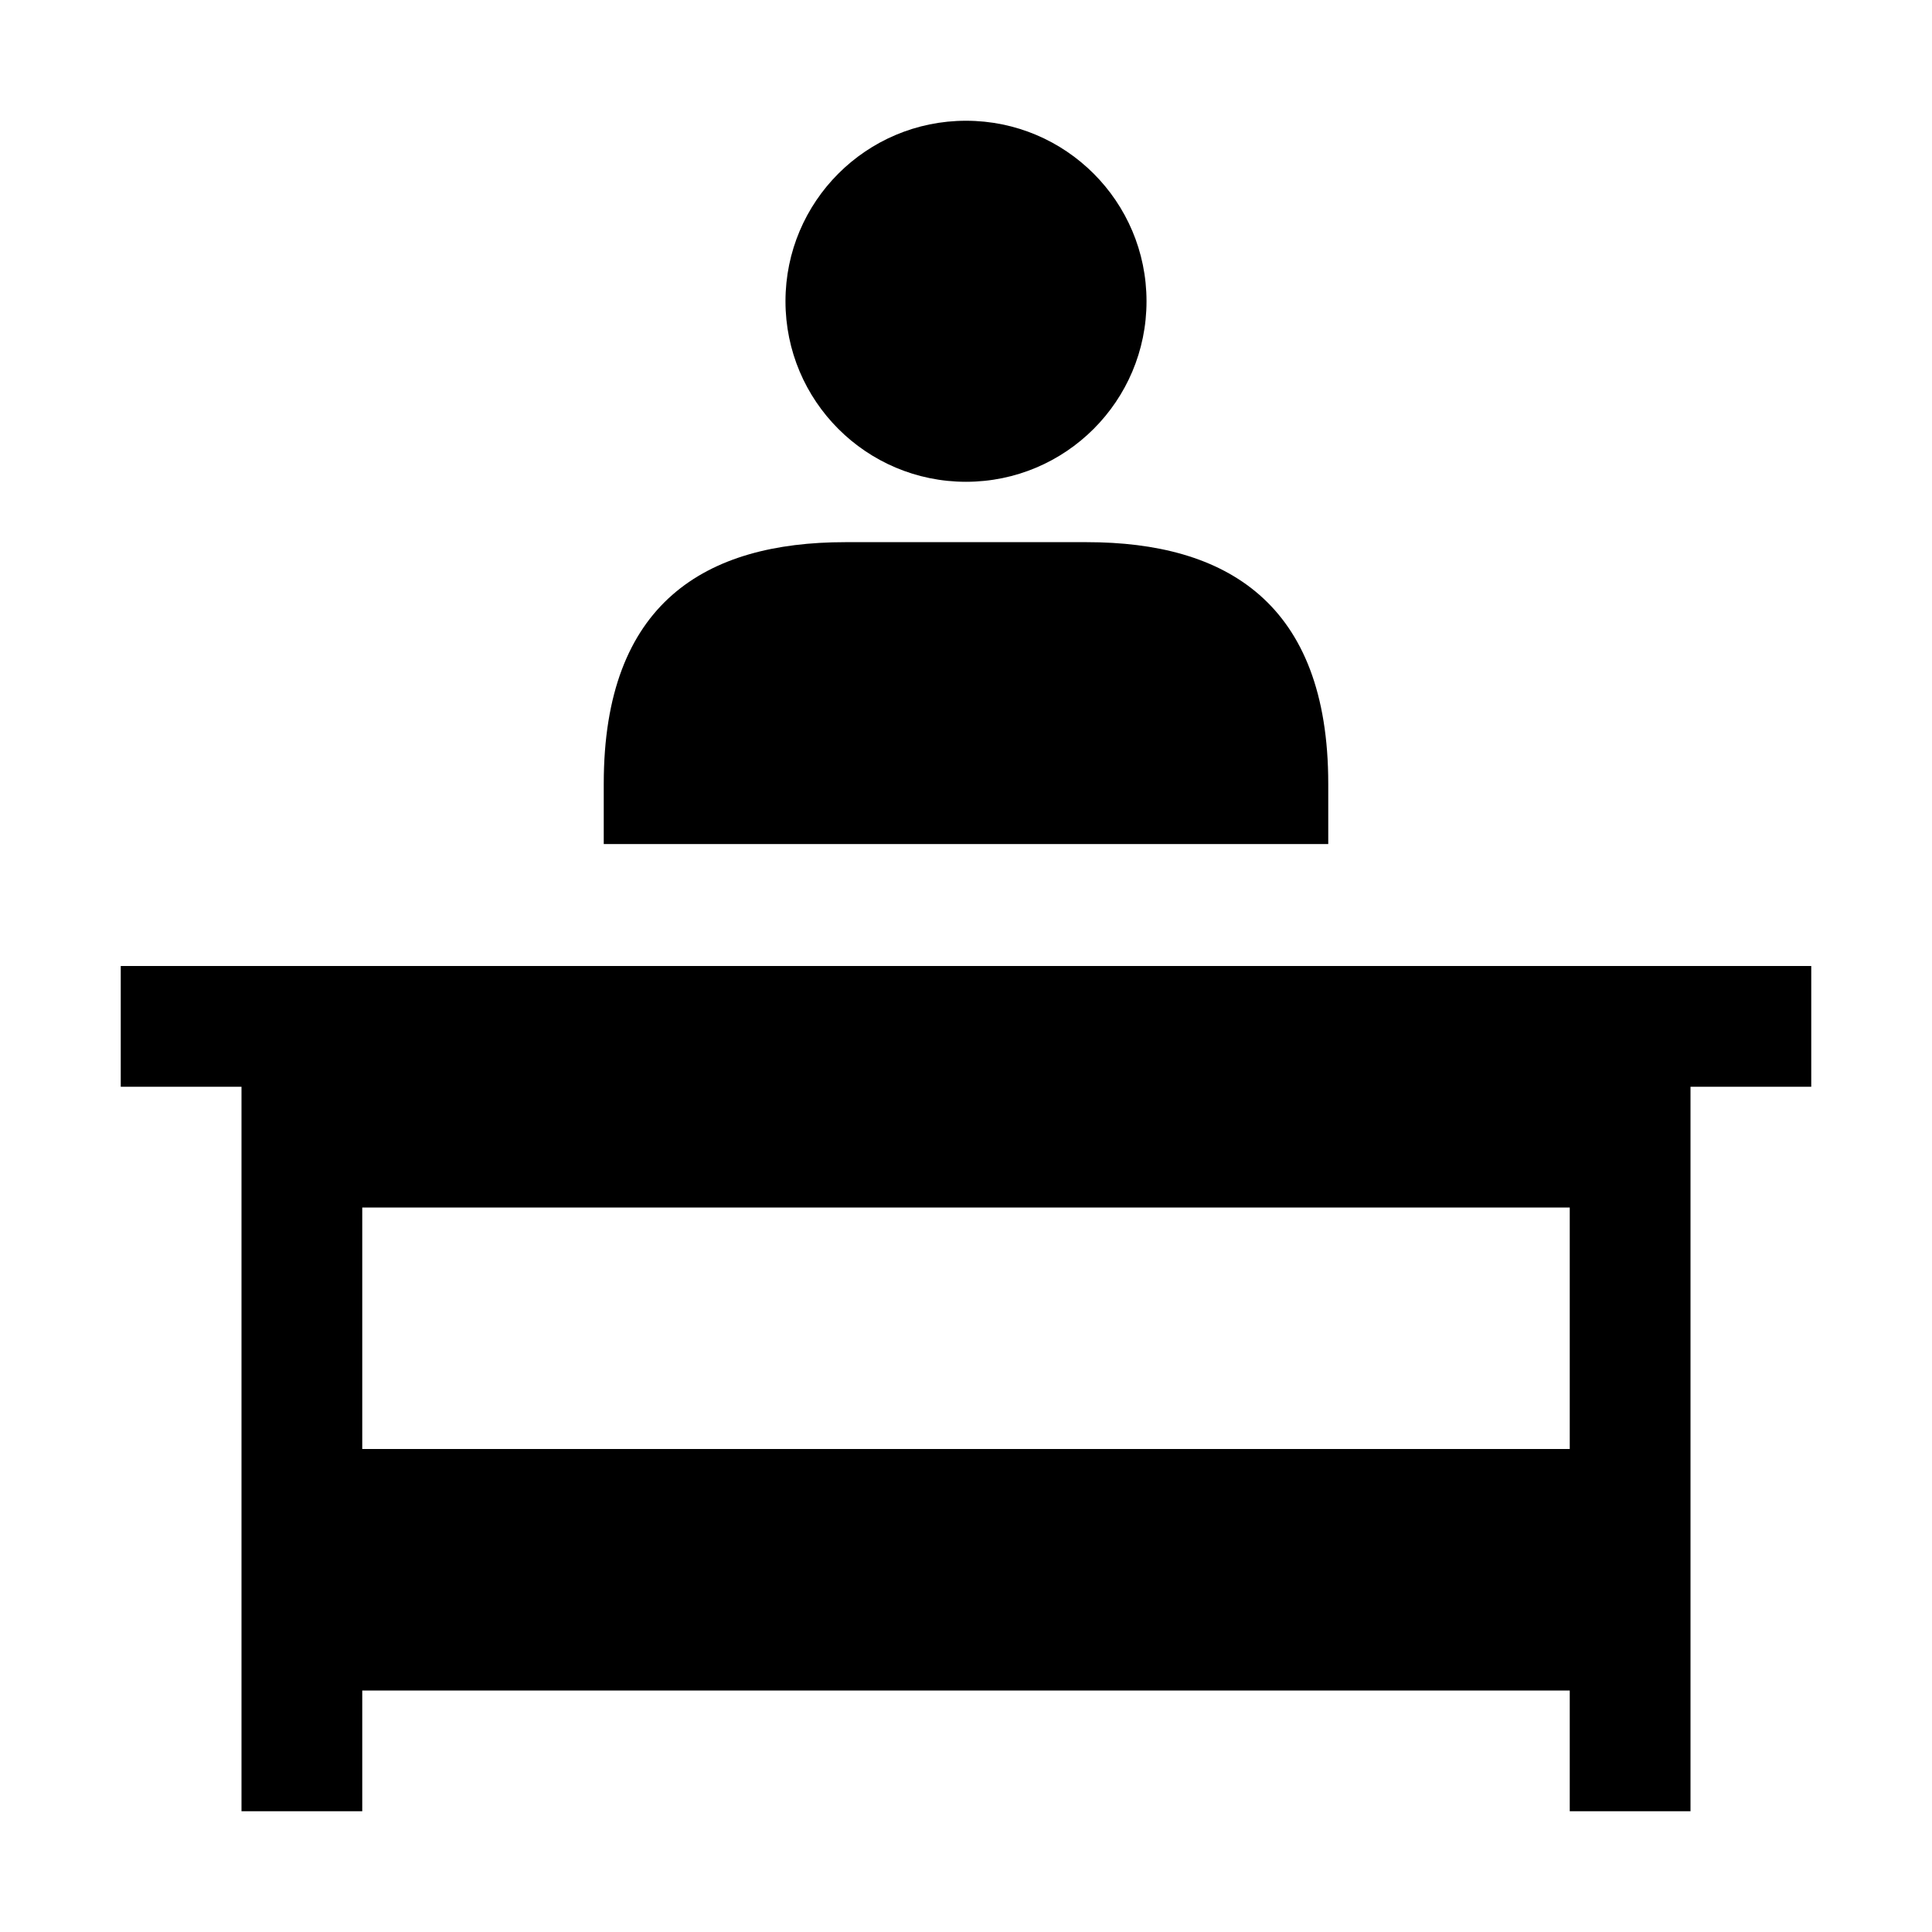
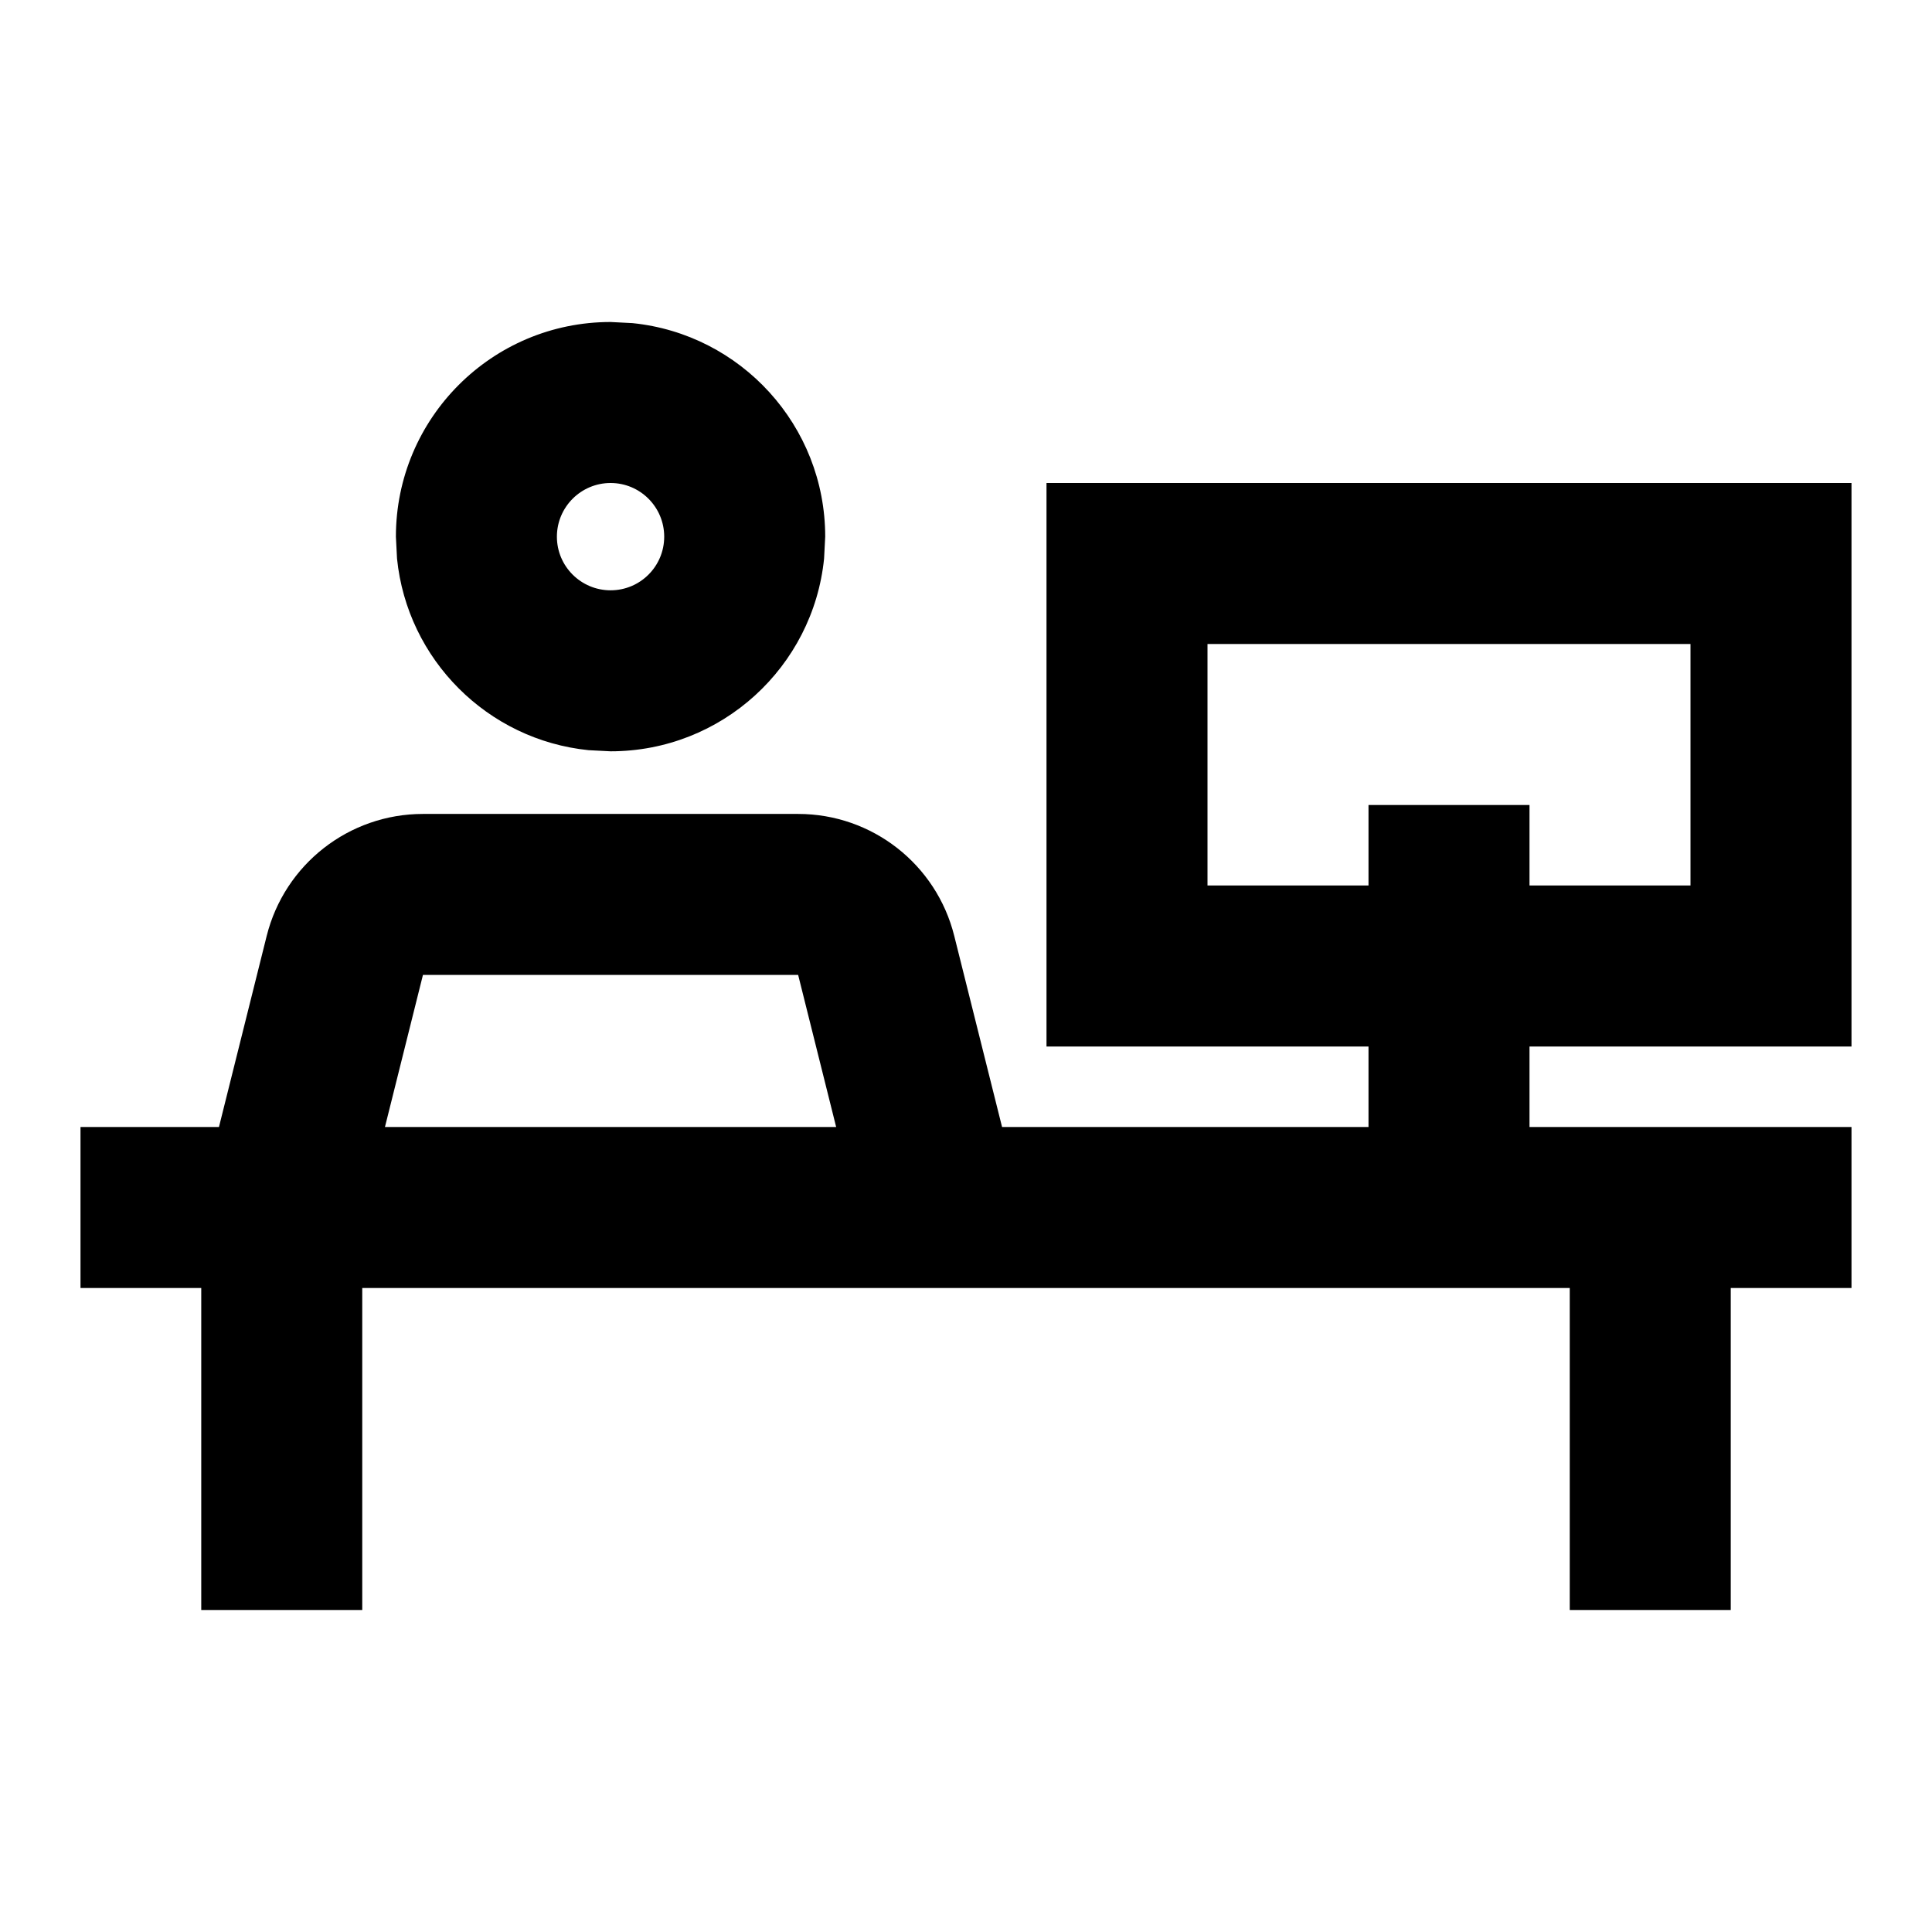
- <svg xmlns="http://www.w3.org/2000/svg" viewBox="0 0 32 32">
-   <path fill-rule="evenodd" d="M30 16v2h-2v12h-2v-2H6v2H4V18H2v-2h28zm-4 4H6v4h20v-4zM18 8.98c2.3 0 4 1 4 4v1H10v-1c0-3 1.69-4 4-4zM16 2a2.99 2.99 0 1 1 0 5.98A2.99 2.99 0 0 1 16 2z" />
+ <svg xmlns="http://www.w3.org/2000/svg" viewBox="0 0 24 24">
+   <path fill-rule="evenodd" clip-rule="evenodd" d="M23 13H19V14H23V16H21.5V20H19.5V16H4.5V20H2.5V16H1V14H2.72L3.313 11.626C3.536 10.736 4.336 10.111 5.254 10.111H9.915C10.833 10.111 11.632 10.736 11.854 11.626L12.448 14H17V13H13V6H23V13ZM4.782 14H10.387L9.915 12.111H5.254L4.782 14ZM15 11H17V10H19V11H21V8H15V11Z" />
+   <path fill-rule="evenodd" clip-rule="evenodd" d="M7.857 4.014C9.202 4.15 10.251 5.286 10.251 6.667L10.237 6.939C10.101 8.284 8.965 9.333 7.585 9.333L7.312 9.319C6.057 9.192 5.059 8.194 4.932 6.939L4.918 6.667C4.918 5.194 6.112 4 7.585 4L7.857 4.014ZM7.585 6C7.217 6 6.918 6.299 6.918 6.667C6.918 7.035 7.217 7.333 7.585 7.333C7.953 7.333 8.251 7.035 8.251 6.667C8.251 6.299 7.953 6 7.585 6Z" />
</svg>
